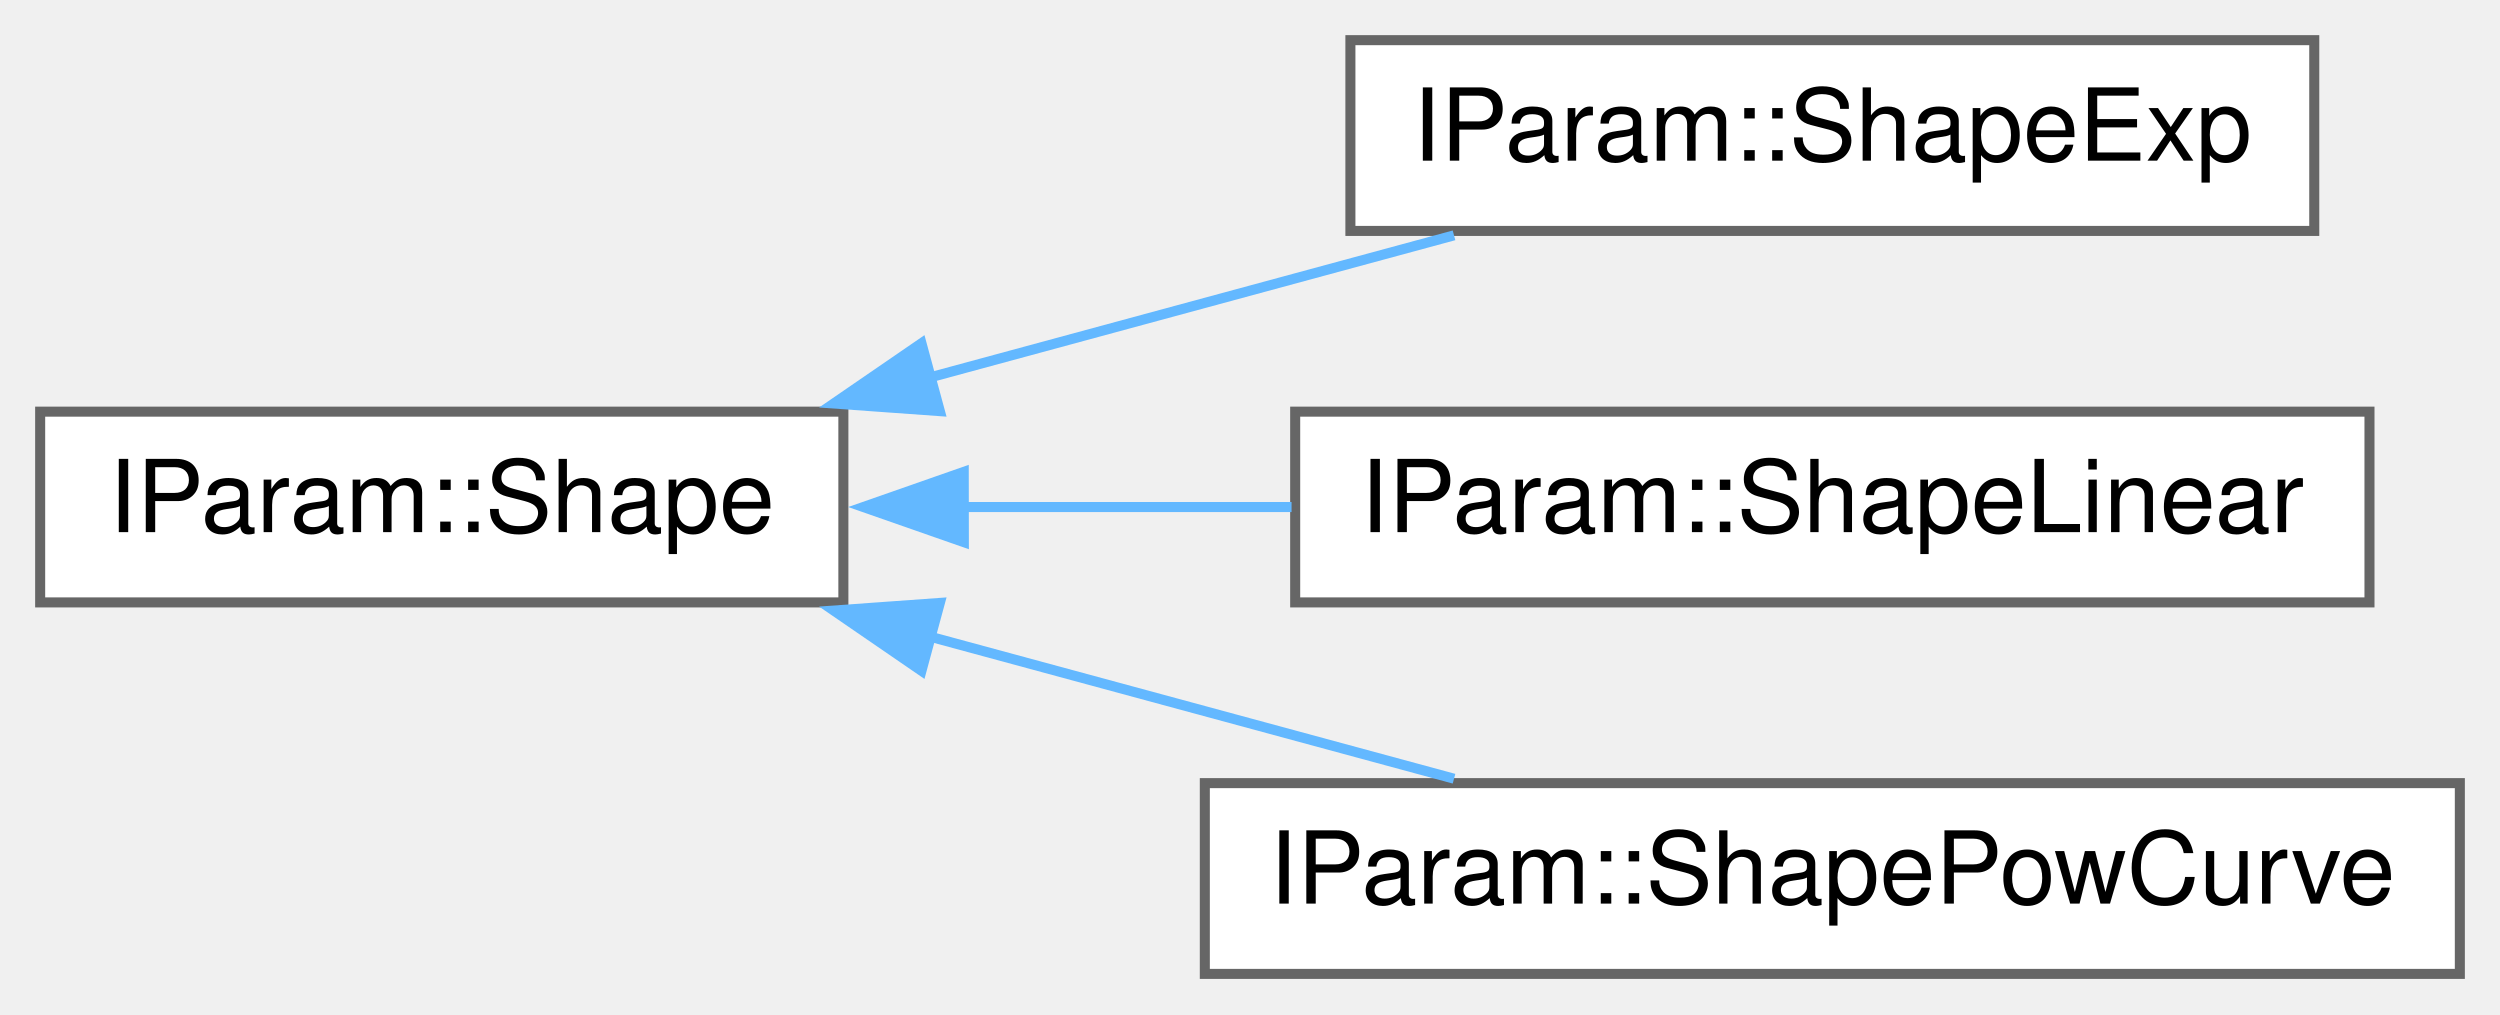
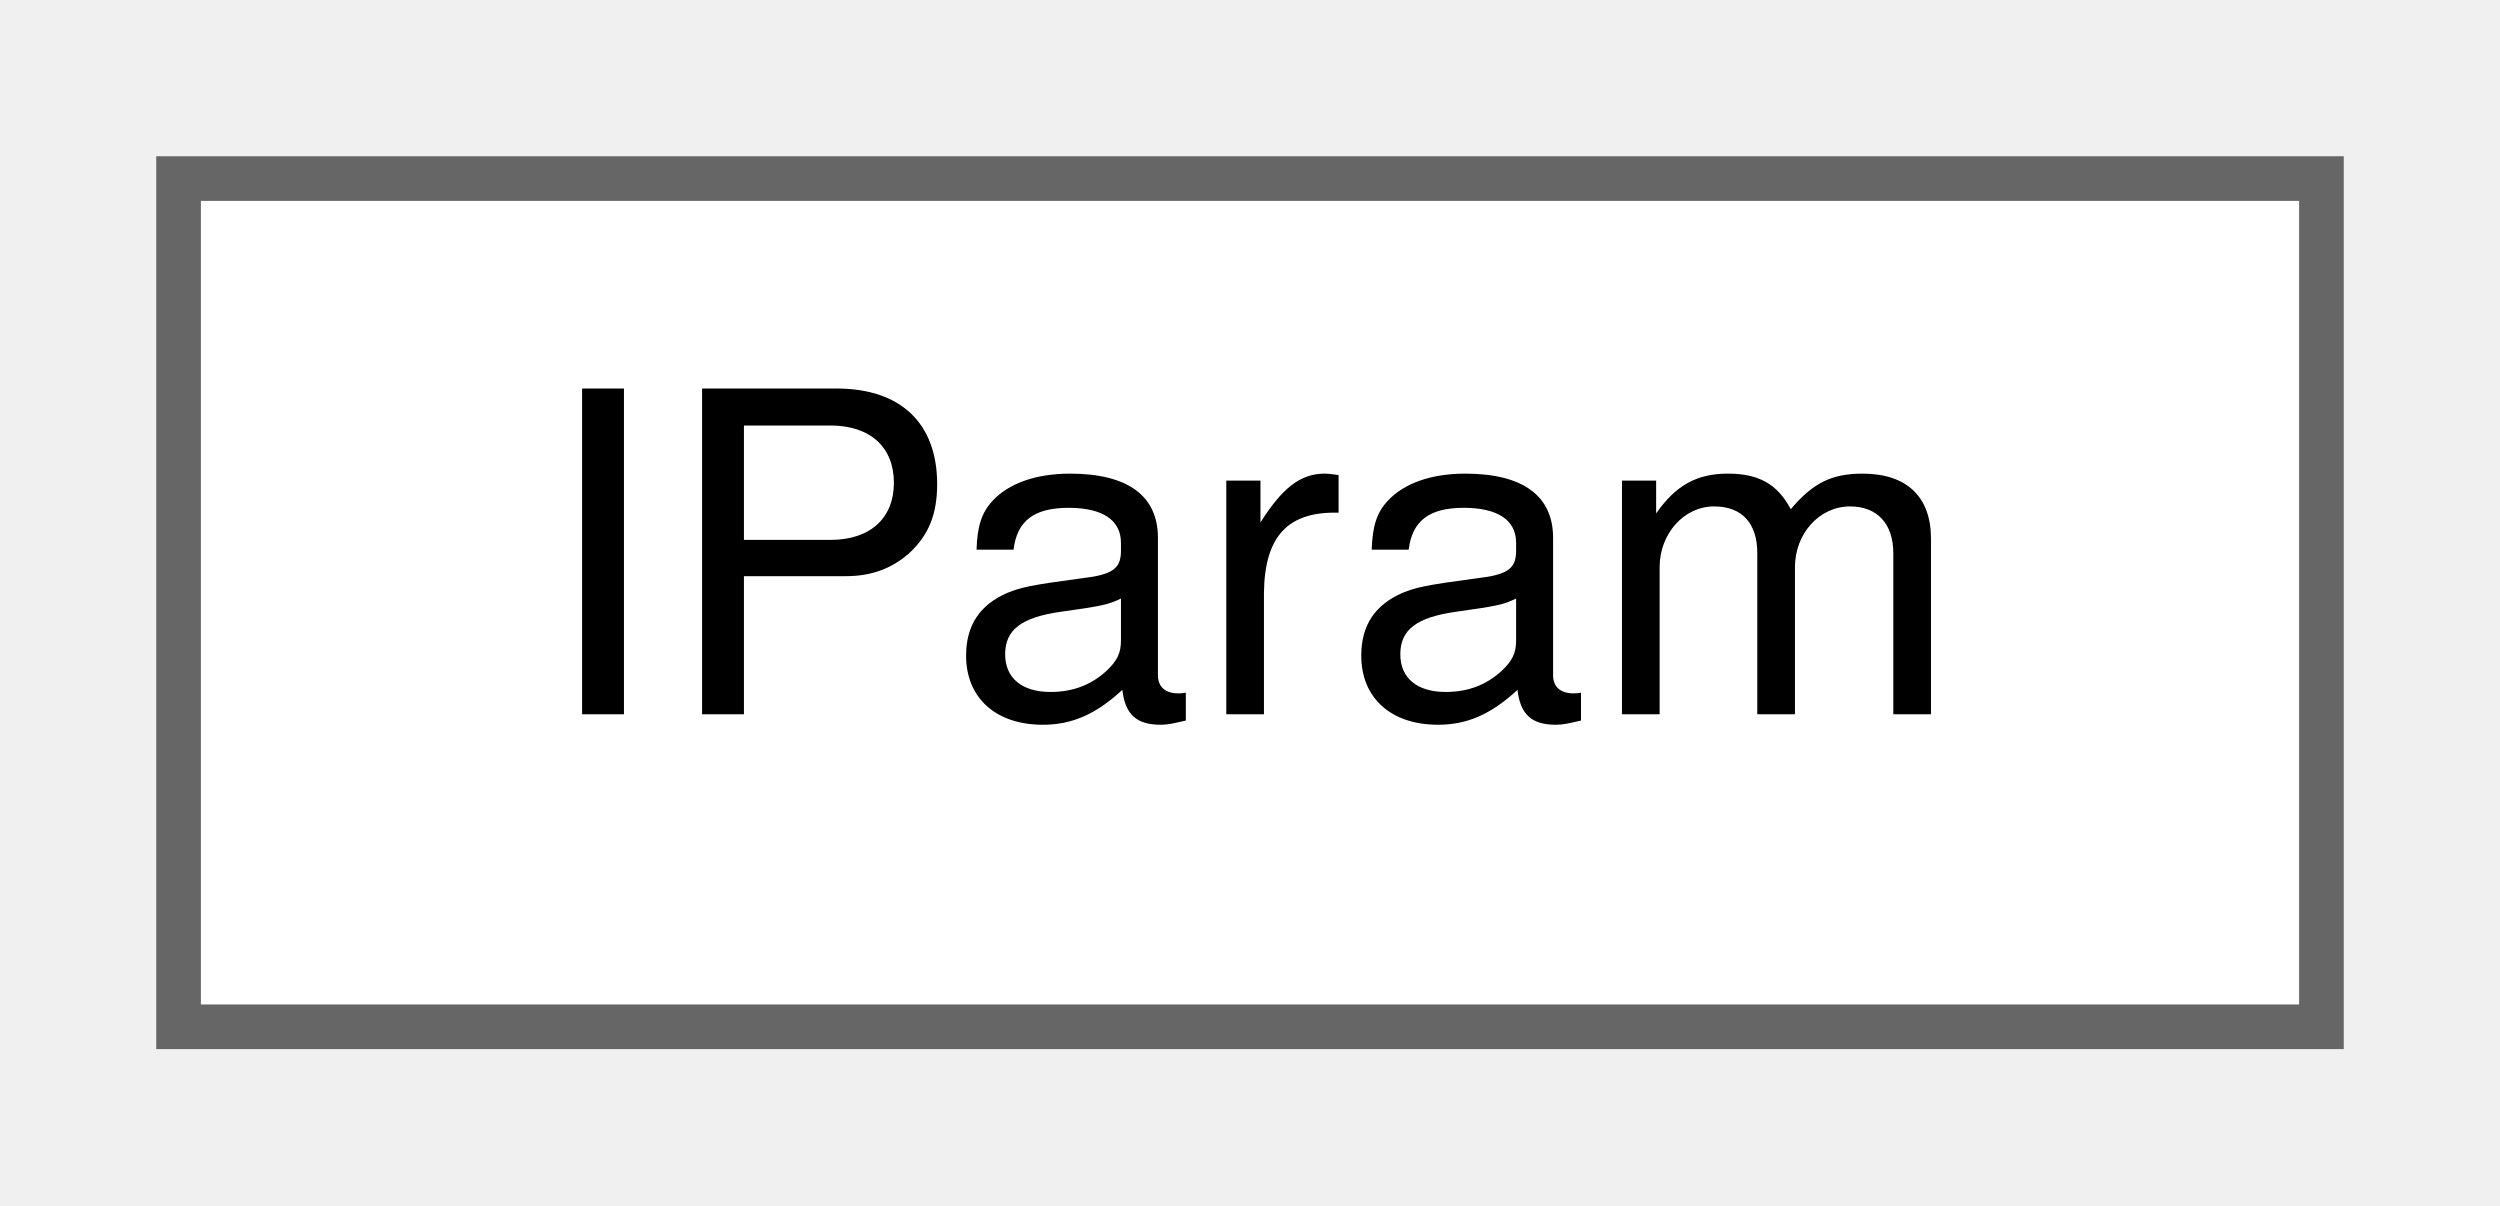
- <svg xmlns="http://www.w3.org/2000/svg" xmlns:xlink="http://www.w3.org/1999/xlink" width="249pt" height="101pt" viewBox="0.00 0.00 249.00 101.00">
-   <g id="graph0" class="graph" transform="scale(1 1) rotate(0) translate(4 97)">
+ <svg xmlns="http://www.w3.org/2000/svg" xmlns:xlink="http://www.w3.org/1999/xlink" width="56pt" height="27pt" viewBox="0.00 0.00 56.00 27.00">
+   <g id="graph0" class="graph" transform="scale(1 1) rotate(0) translate(4 23)">
    <g id="node1" class="node">
      <g id="a_node1">
-         <a xlink:href="struct_i_param_1_1_shape.html" target="_top" xlink:title="Base struct for parameter shaping.">
-           <polygon fill="white" stroke="#666666" points="80,-56 0,-56 0,-37 80,-37 80,-56" />
-           <text text-anchor="middle" x="40" y="-44" font-family="Helvetica,sans-Serif" font-size="10.00">IParam::Shape</text>
+         <a xlink:href="class_i_param.html" target="_top" xlink:title="IPlug's parameter class.">
+           <polygon fill="white" stroke="#666666" points="48,-19 0,-19 0,0 48,0 48,-19" />
+           <text text-anchor="middle" x="24" y="-7" font-family="Helvetica,sans-Serif" font-size="10.00">IParam</text>
        </a>
      </g>
    </g>
-     <g id="node2" class="node">
-       <g id="a_node2">
-         <a xlink:href="struct_i_param_1_1_shape_exp.html" target="_top" xlink:title="Exponential parameter shaping.">
-           <polygon fill="white" stroke="#666666" points="226.5,-93 130.5,-93 130.5,-74 226.5,-74 226.5,-93" />
-           <text text-anchor="middle" x="178.5" y="-81" font-family="Helvetica,sans-Serif" font-size="10.00">IParam::ShapeExp</text>
-         </a>
-       </g>
-     </g>
-     <g id="edge1" class="edge">
-       <path fill="none" stroke="#63b8ff" d="M88.52,-59.38C105.67,-64.03 124.74,-69.2 140.82,-73.56" />
-       <polygon fill="#63b8ff" stroke="#63b8ff" points="89.61,-56.05 79.04,-56.81 87.78,-62.81 89.61,-56.05" />
-     </g>
-     <g id="node3" class="node">
-       <g id="a_node3">
-         <a xlink:href="struct_i_param_1_1_shape_linear.html" target="_top" xlink:title="Linear parameter shaping.">
-           <polygon fill="white" stroke="#666666" points="232,-56 125,-56 125,-37 232,-37 232,-56" />
-           <text text-anchor="middle" x="178.5" y="-44" font-family="Helvetica,sans-Serif" font-size="10.00">IParam::ShapeLinear</text>
-         </a>
-       </g>
-     </g>
-     <g id="edge2" class="edge">
-       <path fill="none" stroke="#63b8ff" d="M91.81,-46.5C102.53,-46.5 113.86,-46.5 124.64,-46.5" />
-       <polygon fill="#63b8ff" stroke="#63b8ff" points="92,-43 81.99,-46.5 91.99,-50 92,-43" />
-     </g>
-     <g id="node4" class="node">
-       <g id="a_node4">
-         <a xlink:href="struct_i_param_1_1_shape_pow_curve.html" target="_top" xlink:title="PowCurve parameter shaping.">
-           <polygon fill="white" stroke="#666666" points="241,-19 116,-19 116,0 241,0 241,-19" />
-           <text text-anchor="middle" x="178.5" y="-7" font-family="Helvetica,sans-Serif" font-size="10.00">IParam::ShapePowCurve</text>
-         </a>
-       </g>
-     </g>
-     <g id="edge3" class="edge">
-       <path fill="none" stroke="#63b8ff" d="M88.52,-33.62C105.67,-28.97 124.74,-23.8 140.82,-19.44" />
-       <polygon fill="#63b8ff" stroke="#63b8ff" points="87.78,-30.19 79.04,-36.19 89.61,-36.95 87.78,-30.19" />
-     </g>
  </g>
</svg>
